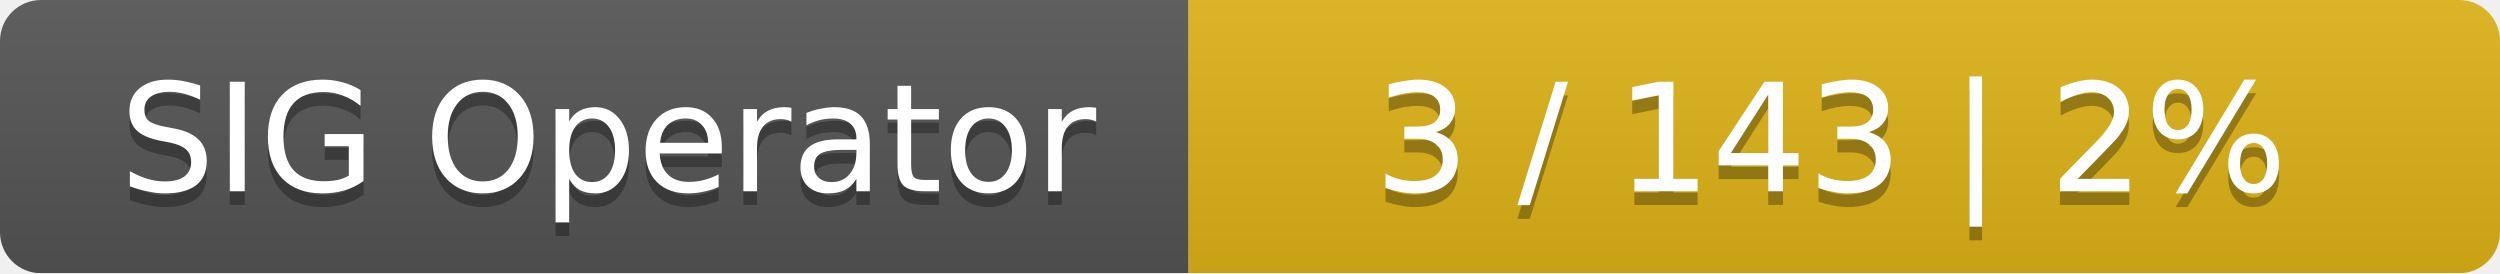
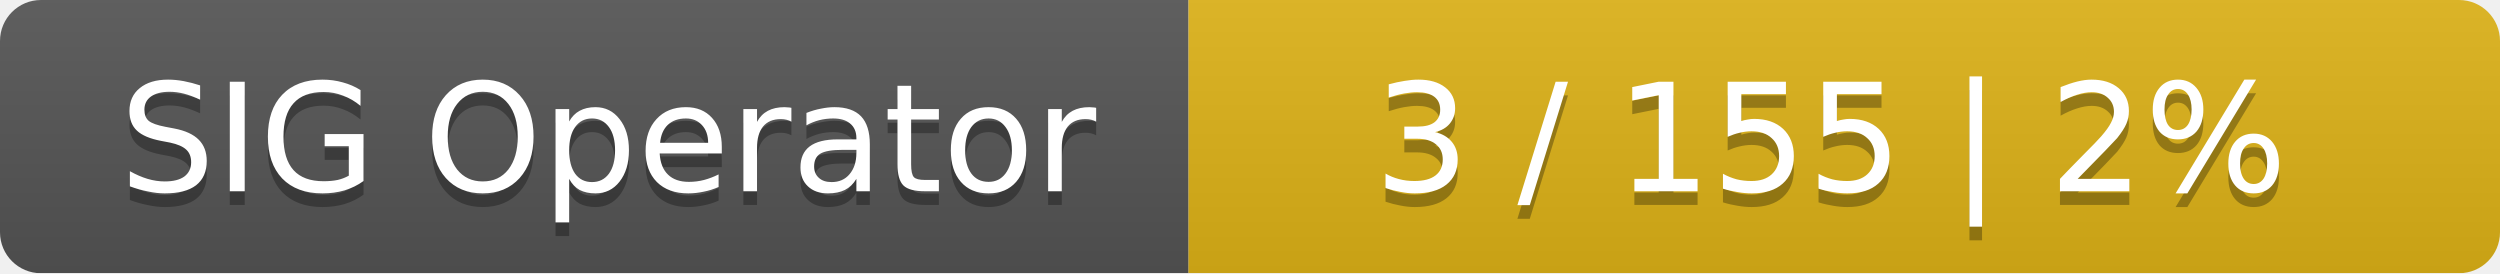
<svg xmlns="http://www.w3.org/2000/svg" width="183" height="20">
  <linearGradient id="smooth" x2="0" y2="100%">
    <stop offset="0" stop-color="#bbb" stop-opacity=".1" />
    <stop offset="1" stop-opacity=".1" />
  </linearGradient>
  <mask id="round">
    <rect width="183" height="20" rx="3" fill="#fff" />
  </mask>
  <g mask="url(#round)">
    <rect width="87" height="20" fill="#555" />
    <rect x="87" width="96" height="20" fill="#dfb317" />
    <rect width="183" height="20" fill="url(#smooth)" />
  </g>
  <g fill="#fff" text-anchor="middle" font-family="DejaVu Sans,Verdana,Geneva,sans-serif" font-size="11">
    <text x="44.5" y="15" fill="#010101" fill-opacity=".3">SIG Operator</text>
    <text x="44.5" y="14">SIG Operator</text>
-     <text x="134" y="15" fill="#010101" fill-opacity=".3">3 / 143    |    2%</text>
-     <text x="134" y="14">3 / 143    |    2%</text>
+     <text x="134" y="15" fill="#010101" fill-opacity=".3">3 / 155    |    2%</text>
+     <text x="134" y="14">3 / 155    |    2%</text>
  </g>
</svg>
